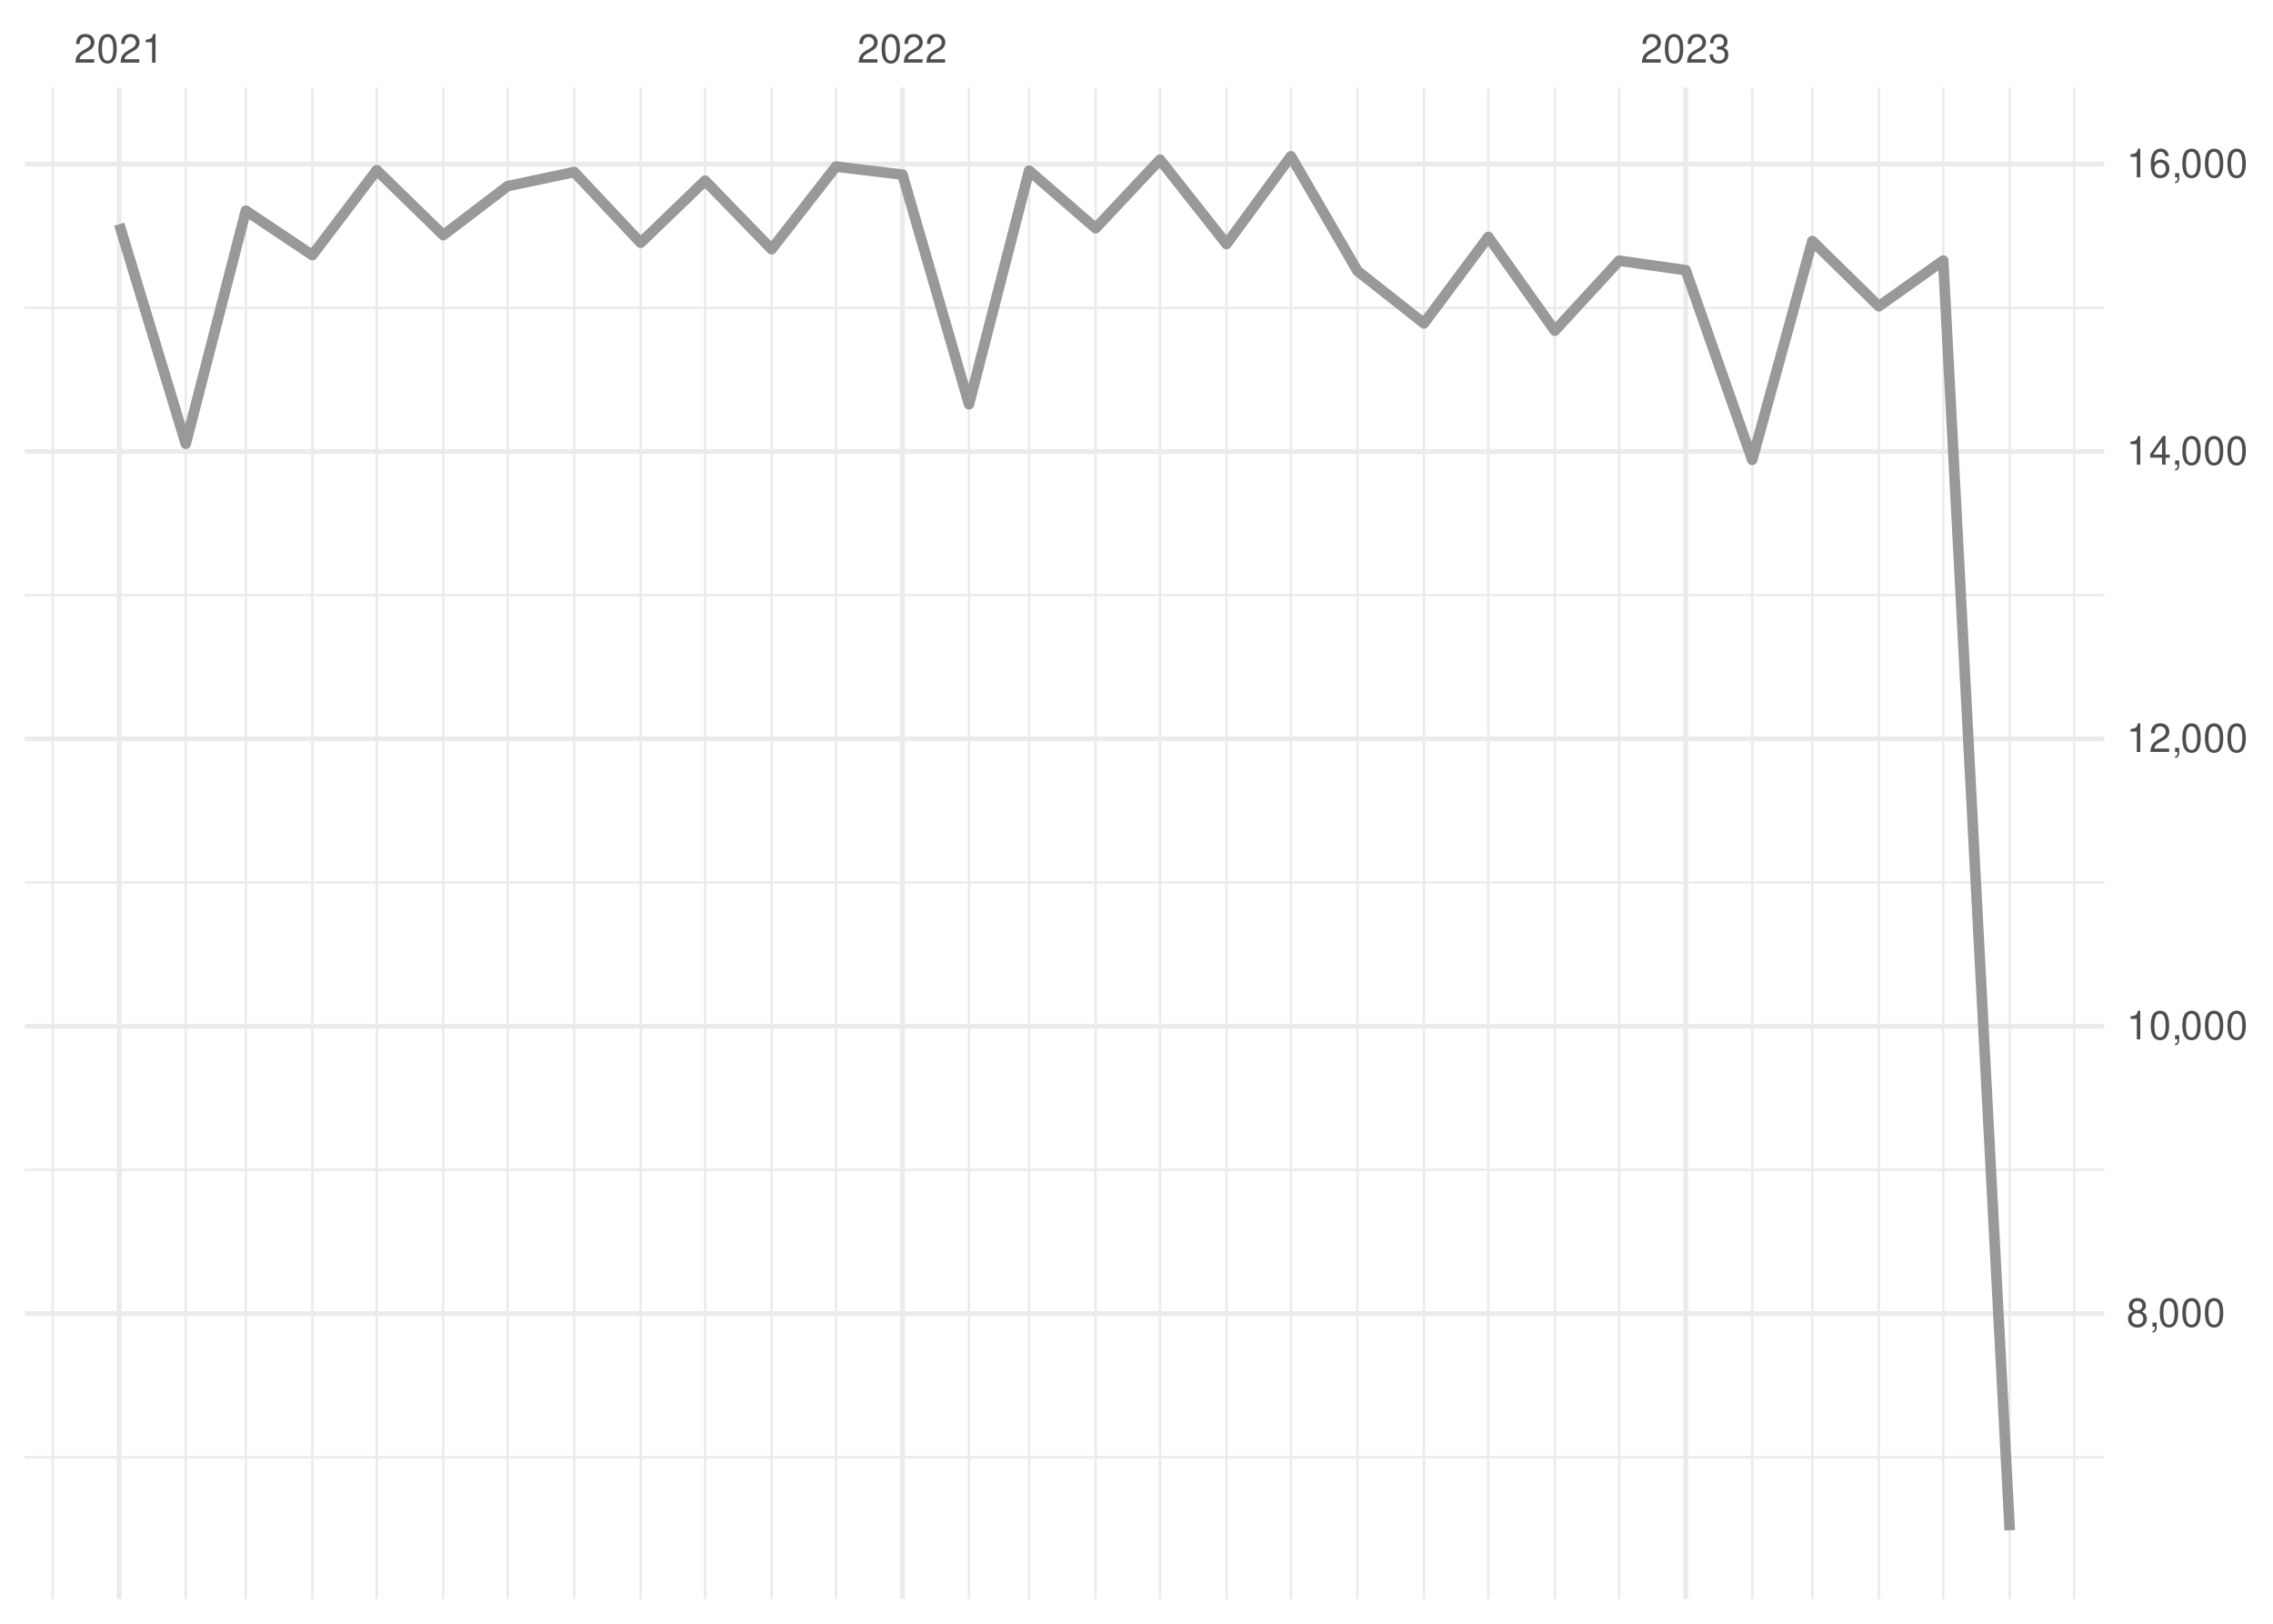
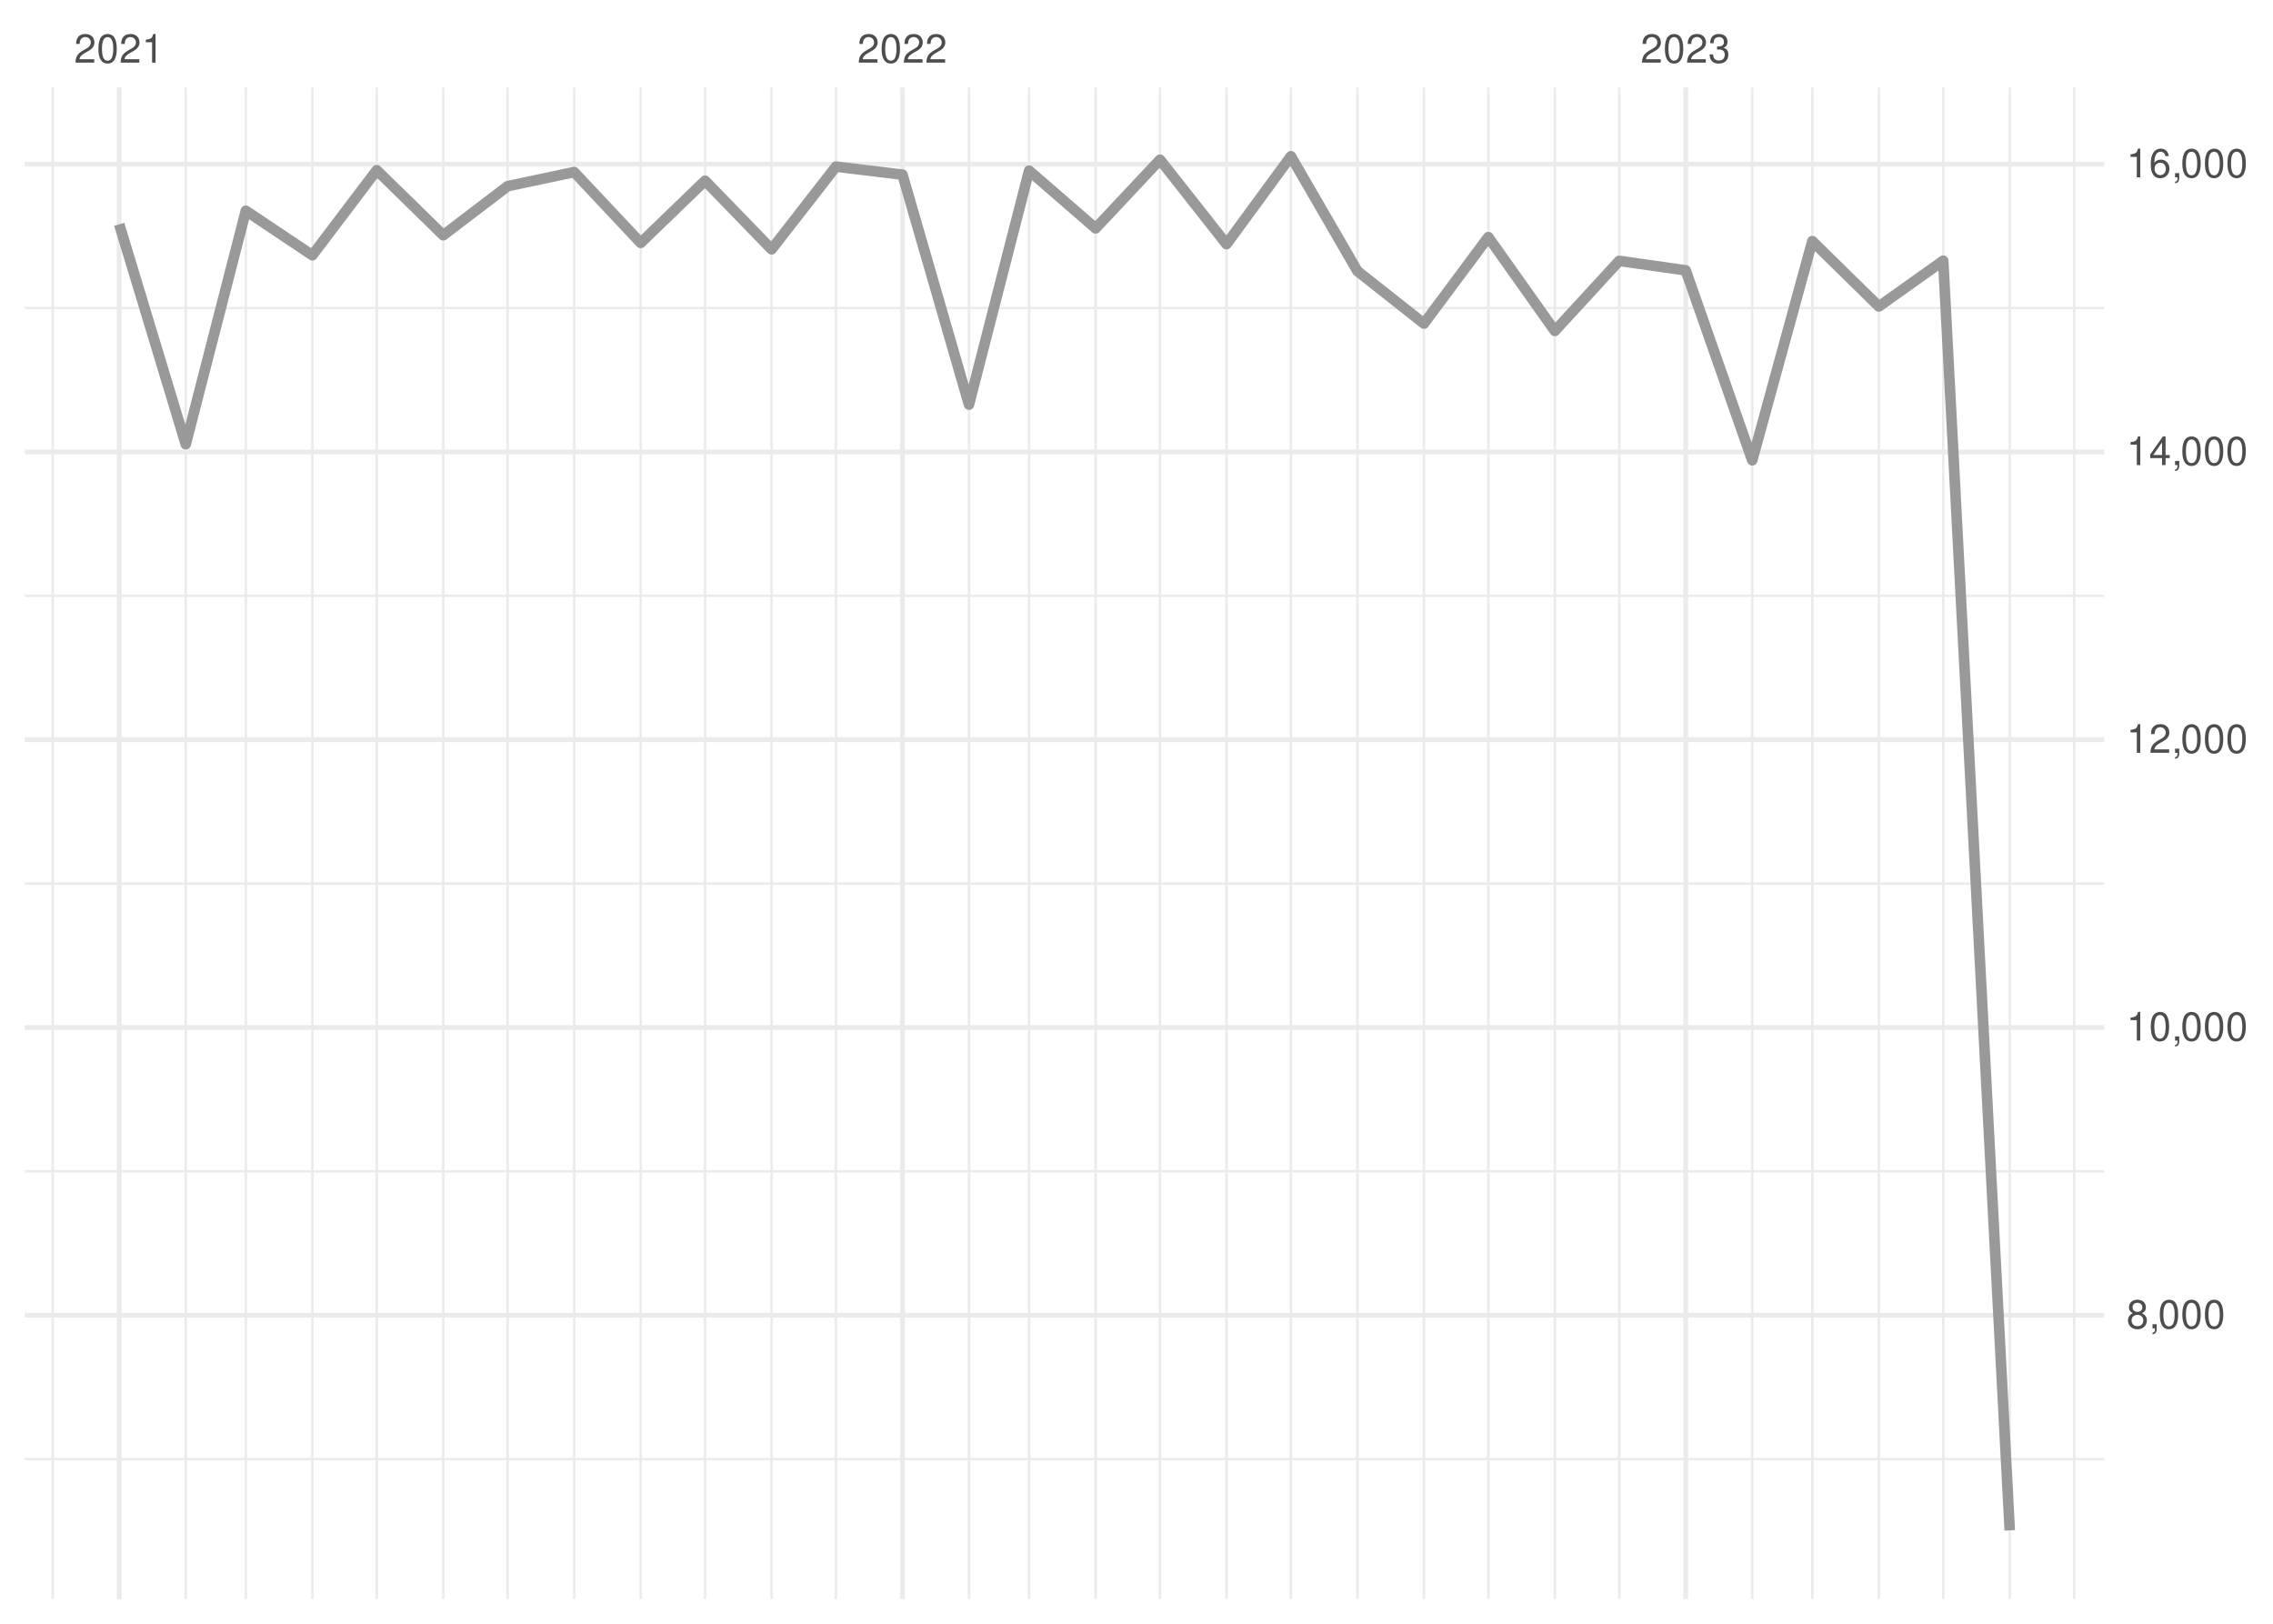
<svg xmlns="http://www.w3.org/2000/svg" xmlns:xlink="http://www.w3.org/1999/xlink" width="504pt" height="360pt" viewBox="0 0 504 360" version="1.1">
  <defs>
    <g>
      <symbol overflow="visible" id="glyph0-0">
        <path style="stroke:none;" d="" />
      </symbol>
      <symbol overflow="visible" id="glyph0-1">
        <path style="stroke:none;" d="M 4.453 -0.766 L 1.172 -0.766 C 1.25 -1.297 1.531 -1.625 2.297 -2.094 L 3.172 -2.594 C 4.047 -3.062 4.5 -3.719 4.5 -4.5 C 4.5 -5.031 4.281 -5.531 3.922 -5.875 C 3.547 -6.203 3.094 -6.359 2.5 -6.359 C 1.703 -6.359 1.125 -6.078 0.781 -5.531 C 0.547 -5.203 0.453 -4.797 0.438 -4.156 L 1.219 -4.156 C 1.234 -4.594 1.297 -4.844 1.406 -5.062 C 1.594 -5.438 2 -5.688 2.469 -5.688 C 3.172 -5.688 3.703 -5.172 3.703 -4.484 C 3.703 -3.969 3.406 -3.531 2.859 -3.219 L 2.047 -2.75 C 0.75 -2 0.375 -1.406 0.297 -0.016 L 4.453 -0.016 Z M 4.453 -0.766 " />
      </symbol>
      <symbol overflow="visible" id="glyph0-2">
        <path style="stroke:none;" d="M 2.422 -6.359 C 1.844 -6.359 1.312 -6.094 0.984 -5.672 C 0.578 -5.109 0.375 -4.25 0.375 -3.078 C 0.375 -0.938 1.078 0.203 2.422 0.203 C 3.734 0.203 4.453 -0.938 4.453 -3.031 C 4.453 -4.25 4.266 -5.078 3.859 -5.672 C 3.531 -6.109 3.016 -6.359 2.422 -6.359 Z M 2.422 -5.672 C 3.25 -5.672 3.672 -4.828 3.672 -3.094 C 3.672 -1.281 3.266 -0.438 2.406 -0.438 C 1.578 -0.438 1.172 -1.312 1.172 -3.062 C 1.172 -4.828 1.578 -5.672 2.422 -5.672 Z M 2.422 -5.672 " />
      </symbol>
      <symbol overflow="visible" id="glyph0-3">
        <path style="stroke:none;" d="M 2.281 -4.531 L 2.281 0 L 3.047 0 L 3.047 -6.359 L 2.547 -6.359 C 2.266 -5.391 2.094 -5.25 0.891 -5.094 L 0.891 -4.531 Z M 2.281 -4.531 " />
      </symbol>
      <symbol overflow="visible" id="glyph0-4">
        <path style="stroke:none;" d="M 1.938 -2.922 L 2.359 -2.922 C 3.203 -2.922 3.656 -2.531 3.656 -1.766 C 3.656 -0.969 3.172 -0.484 2.375 -0.484 C 1.516 -0.484 1.109 -0.922 1.062 -1.844 L 0.281 -1.844 C 0.312 -1.344 0.406 -1 0.547 -0.719 C 0.875 -0.109 1.484 0.203 2.344 0.203 C 3.625 0.203 4.453 -0.578 4.453 -1.781 C 4.453 -2.594 4.141 -3.031 3.391 -3.297 C 3.969 -3.531 4.266 -3.969 4.266 -4.609 C 4.266 -5.703 3.547 -6.359 2.359 -6.359 C 1.109 -6.359 0.438 -5.656 0.406 -4.312 L 1.188 -4.312 C 1.203 -4.703 1.234 -4.922 1.328 -5.109 C 1.5 -5.469 1.891 -5.688 2.375 -5.688 C 3.062 -5.688 3.469 -5.266 3.469 -4.578 C 3.469 -4.141 3.312 -3.859 2.969 -3.719 C 2.766 -3.625 2.484 -3.594 1.938 -3.578 Z M 1.938 -2.922 " />
      </symbol>
      <symbol overflow="visible" id="glyph0-5">
        <path style="stroke:none;" d="M 3.438 -3.359 C 4.094 -3.75 4.297 -4.062 4.297 -4.656 C 4.297 -5.672 3.531 -6.359 2.422 -6.359 C 1.312 -6.359 0.547 -5.672 0.547 -4.672 C 0.547 -4.062 0.75 -3.75 1.391 -3.359 C 0.672 -2.984 0.328 -2.469 0.328 -1.766 C 0.328 -0.609 1.172 0.203 2.422 0.203 C 3.656 0.203 4.516 -0.609 4.516 -1.766 C 4.516 -2.469 4.156 -2.984 3.438 -3.359 Z M 2.422 -5.672 C 3.078 -5.672 3.5 -5.281 3.5 -4.641 C 3.5 -4.047 3.062 -3.656 2.422 -3.656 C 1.766 -3.656 1.344 -4.047 1.344 -4.656 C 1.344 -5.281 1.766 -5.672 2.422 -5.672 Z M 2.422 -3 C 3.188 -3 3.719 -2.484 3.719 -1.75 C 3.719 -0.984 3.203 -0.484 2.406 -0.484 C 1.641 -0.484 1.125 -1 1.125 -1.734 C 1.125 -2.5 1.641 -3 2.422 -3 Z M 2.422 -3 " />
      </symbol>
      <symbol overflow="visible" id="glyph0-6">
        <path style="stroke:none;" d="M 0.766 -0.922 L 0.766 0 L 1.297 0 L 1.297 0.156 C 1.297 0.766 1.172 0.938 0.766 0.953 L 0.766 1.297 C 1.344 1.312 1.688 0.891 1.688 0.141 L 1.688 -0.922 Z M 0.766 -0.922 " />
      </symbol>
      <symbol overflow="visible" id="glyph0-7">
        <path style="stroke:none;" d="M 2.875 -1.547 L 2.875 0 L 3.656 0 L 3.656 -1.547 L 4.578 -1.547 L 4.578 -2.234 L 3.656 -2.234 L 3.656 -6.359 L 3.078 -6.359 L 0.25 -2.359 L 0.25 -1.547 Z M 2.875 -2.234 L 0.922 -2.234 L 2.875 -5.047 Z M 2.875 -2.234 " />
      </symbol>
      <symbol overflow="visible" id="glyph0-8">
        <path style="stroke:none;" d="M 4.375 -4.703 C 4.234 -5.75 3.562 -6.359 2.609 -6.359 C 1.922 -6.359 1.312 -6.031 0.938 -5.453 C 0.547 -4.828 0.375 -4.062 0.375 -2.906 C 0.375 -1.828 0.531 -1.156 0.906 -0.594 C 1.234 -0.078 1.781 0.203 2.469 0.203 C 3.656 0.203 4.516 -0.688 4.516 -1.922 C 4.516 -3.094 3.719 -3.922 2.609 -3.922 C 1.984 -3.922 1.5 -3.688 1.172 -3.234 C 1.172 -4.797 1.672 -5.672 2.562 -5.672 C 3.109 -5.672 3.484 -5.328 3.609 -4.703 Z M 2.5 -3.234 C 3.25 -3.234 3.719 -2.703 3.719 -1.859 C 3.719 -1.062 3.188 -0.484 2.484 -0.484 C 1.766 -0.484 1.219 -1.094 1.219 -1.906 C 1.219 -2.688 1.734 -3.234 2.5 -3.234 Z M 2.5 -3.234 " />
      </symbol>
    </g>
    <clipPath id="clip1">
-       <path d="M 5.48 322 L 466.59 322 L 466.59 324 L 5.48 324 Z M 5.48 322 " />
+       <path d="M 5.48 323 L 466.59 323 L 466.59 324 L 5.48 324 Z M 5.48 323 " />
    </clipPath>
    <clipPath id="clip2">
      <path d="M 5.48 259 L 466.59 259 L 466.59 260 L 5.48 260 Z M 5.48 259 " />
    </clipPath>
    <clipPath id="clip3">
-       <path d="M 5.48 195 L 466.59 195 L 466.59 196 L 5.48 196 Z M 5.48 195 " />
+       <path d="M 5.48 195 L 466.59 195 L 466.59 197 L 5.48 197 Z M 5.48 195 " />
    </clipPath>
    <clipPath id="clip4">
      <path d="M 5.48 131 L 466.59 131 L 466.59 133 L 5.48 133 Z M 5.48 131 " />
    </clipPath>
    <clipPath id="clip5">
-       <path d="M 5.48 67 L 466.59 67 L 466.59 69 L 5.48 69 Z M 5.48 67 " />
+       <path d="M 5.48 68 L 466.59 68 L 466.59 69 L 5.48 69 Z M 5.48 68 " />
    </clipPath>
    <clipPath id="clip6">
      <path d="M 11 19.41 L 12 19.41 L 12 354.52 L 11 354.52 Z M 11 19.41 " />
    </clipPath>
    <clipPath id="clip7">
      <path d="M 40 19.41 L 42 19.41 L 42 354.52 L 40 354.52 Z M 40 19.41 " />
    </clipPath>
    <clipPath id="clip8">
      <path d="M 54 19.41 L 55 19.41 L 55 354.52 L 54 354.52 Z M 54 19.41 " />
    </clipPath>
    <clipPath id="clip9">
      <path d="M 68 19.41 L 70 19.41 L 70 354.52 L 68 354.52 Z M 68 19.41 " />
    </clipPath>
    <clipPath id="clip10">
      <path d="M 83 19.41 L 84 19.41 L 84 354.52 L 83 354.52 Z M 83 19.41 " />
    </clipPath>
    <clipPath id="clip11">
      <path d="M 98 19.41 L 99 19.41 L 99 354.52 L 98 354.52 Z M 98 19.41 " />
    </clipPath>
    <clipPath id="clip12">
      <path d="M 112 19.41 L 113 19.41 L 113 354.52 L 112 354.52 Z M 112 19.41 " />
    </clipPath>
    <clipPath id="clip13">
      <path d="M 127 19.41 L 128 19.41 L 128 354.52 L 127 354.52 Z M 127 19.41 " />
    </clipPath>
    <clipPath id="clip14">
      <path d="M 141 19.41 L 143 19.41 L 143 354.52 L 141 354.52 Z M 141 19.41 " />
    </clipPath>
    <clipPath id="clip15">
      <path d="M 156 19.41 L 157 19.41 L 157 354.52 L 156 354.52 Z M 156 19.41 " />
    </clipPath>
    <clipPath id="clip16">
      <path d="M 170 19.41 L 172 19.41 L 172 354.52 L 170 354.52 Z M 170 19.41 " />
    </clipPath>
    <clipPath id="clip17">
      <path d="M 185 19.41 L 186 19.41 L 186 354.52 L 185 354.52 Z M 185 19.41 " />
    </clipPath>
    <clipPath id="clip18">
      <path d="M 214 19.41 L 216 19.41 L 216 354.52 L 214 354.52 Z M 214 19.41 " />
    </clipPath>
    <clipPath id="clip19">
      <path d="M 227 19.41 L 229 19.41 L 229 354.52 L 227 354.52 Z M 227 19.41 " />
    </clipPath>
    <clipPath id="clip20">
      <path d="M 242 19.41 L 244 19.41 L 244 354.52 L 242 354.52 Z M 242 19.41 " />
    </clipPath>
    <clipPath id="clip21">
      <path d="M 256 19.41 L 258 19.41 L 258 354.52 L 256 354.52 Z M 256 19.41 " />
    </clipPath>
    <clipPath id="clip22">
      <path d="M 271 19.41 L 273 19.41 L 273 354.52 L 271 354.52 Z M 271 19.41 " />
    </clipPath>
    <clipPath id="clip23">
      <path d="M 285 19.41 L 287 19.41 L 287 354.52 L 285 354.52 Z M 285 19.41 " />
    </clipPath>
    <clipPath id="clip24">
      <path d="M 300 19.41 L 302 19.41 L 302 354.52 L 300 354.52 Z M 300 19.41 " />
    </clipPath>
    <clipPath id="clip25">
      <path d="M 315 19.41 L 316 19.41 L 316 354.52 L 315 354.52 Z M 315 19.41 " />
    </clipPath>
    <clipPath id="clip26">
      <path d="M 329 19.41 L 331 19.41 L 331 354.52 L 329 354.52 Z M 329 19.41 " />
    </clipPath>
    <clipPath id="clip27">
      <path d="M 344 19.41 L 346 19.41 L 346 354.52 L 344 354.52 Z M 344 19.41 " />
    </clipPath>
    <clipPath id="clip28">
      <path d="M 358 19.41 L 360 19.41 L 360 354.52 L 358 354.52 Z M 358 19.41 " />
    </clipPath>
    <clipPath id="clip29">
      <path d="M 388 19.41 L 389 19.41 L 389 354.52 L 388 354.52 Z M 388 19.41 " />
    </clipPath>
    <clipPath id="clip30">
      <path d="M 401 19.41 L 403 19.41 L 403 354.52 L 401 354.52 Z M 401 19.41 " />
    </clipPath>
    <clipPath id="clip31">
      <path d="M 416 19.41 L 417 19.41 L 417 354.52 L 416 354.52 Z M 416 19.41 " />
    </clipPath>
    <clipPath id="clip32">
      <path d="M 430 19.41 L 432 19.41 L 432 354.52 L 430 354.52 Z M 430 19.41 " />
    </clipPath>
    <clipPath id="clip33">
      <path d="M 445 19.41 L 446 19.41 L 446 354.52 L 445 354.52 Z M 445 19.41 " />
    </clipPath>
    <clipPath id="clip34">
      <path d="M 459 19.41 L 461 19.41 L 461 354.52 L 459 354.52 Z M 459 19.41 " />
    </clipPath>
    <clipPath id="clip35">
-       <path d="M 5.48 290 L 466.59 290 L 466.59 292 L 5.48 292 Z M 5.48 290 " />
+       <path d="M 5.48 291 L 466.59 291 L 466.59 293 L 5.48 293 Z M 5.48 291 " />
    </clipPath>
    <clipPath id="clip36">
-       <path d="M 5.48 226 L 466.59 226 L 466.59 229 L 5.48 229 Z M 5.48 226 " />
+       <path d="M 5.48 227 L 466.59 227 L 466.59 229 L 5.48 229 Z M 5.48 227 " />
    </clipPath>
    <clipPath id="clip37">
      <path d="M 5.48 163 L 466.59 163 L 466.59 165 L 5.48 165 Z M 5.48 163 " />
    </clipPath>
    <clipPath id="clip38">
      <path d="M 5.48 99 L 466.59 99 L 466.59 101 L 5.48 101 Z M 5.48 99 " />
    </clipPath>
    <clipPath id="clip39">
      <path d="M 5.48 35 L 466.59 35 L 466.59 37 L 5.48 37 Z M 5.48 35 " />
    </clipPath>
    <clipPath id="clip40">
      <path d="M 25 19.41 L 27 19.41 L 27 354.52 L 25 354.52 Z M 25 19.41 " />
    </clipPath>
    <clipPath id="clip41">
      <path d="M 199 19.41 L 201 19.41 L 201 354.52 L 199 354.52 Z M 199 19.41 " />
    </clipPath>
    <clipPath id="clip42">
      <path d="M 373 19.41 L 375 19.41 L 375 354.52 L 373 354.52 Z M 373 19.41 " />
    </clipPath>
  </defs>
  <g id="surface26">
    <rect x="0" y="0" width="504" height="360" style="fill:rgb(100%,100%,100%);fill-opacity:1;stroke:none;" />
    <g clip-path="url(#clip1)" clip-rule="nonzero">
-       <path style="fill:none;stroke-width:0.533;stroke-linecap:butt;stroke-linejoin:round;stroke:rgb(92.157%,92.157%,92.157%);stroke-opacity:1;stroke-miterlimit:10;" d="M 5.48 323.074 L 466.59 323.074 " />
+       <path style="fill:none;stroke-width:0.533;stroke-linecap:butt;stroke-linejoin:round;stroke:rgb(92.157%,92.157%,92.157%);stroke-opacity:1;stroke-miterlimit:10;" d="M 5.48 323.496 L 466.59 323.496 " />
    </g>
    <g clip-path="url(#clip2)" clip-rule="nonzero">
-       <path style="fill:none;stroke-width:0.533;stroke-linecap:butt;stroke-linejoin:round;stroke:rgb(92.157%,92.157%,92.157%);stroke-opacity:1;stroke-miterlimit:10;" d="M 5.48 259.367 L 466.59 259.367 " />
+       <path style="fill:none;stroke-width:0.533;stroke-linecap:butt;stroke-linejoin:round;stroke:rgb(92.157%,92.157%,92.157%);stroke-opacity:1;stroke-miterlimit:10;" d="M 5.48 259.699 L 466.59 259.699 " />
    </g>
    <g clip-path="url(#clip3)" clip-rule="nonzero">
-       <path style="fill:none;stroke-width:0.533;stroke-linecap:butt;stroke-linejoin:round;stroke:rgb(92.157%,92.157%,92.157%);stroke-opacity:1;stroke-miterlimit:10;" d="M 5.48 195.66 L 466.59 195.66 " />
+       <path style="fill:none;stroke-width:0.533;stroke-linecap:butt;stroke-linejoin:round;stroke:rgb(92.157%,92.157%,92.157%);stroke-opacity:1;stroke-miterlimit:10;" d="M 5.48 195.898 L 466.59 195.898 " />
    </g>
    <g clip-path="url(#clip4)" clip-rule="nonzero">
-       <path style="fill:none;stroke-width:0.533;stroke-linecap:butt;stroke-linejoin:round;stroke:rgb(92.157%,92.157%,92.157%);stroke-opacity:1;stroke-miterlimit:10;" d="M 5.48 131.957 L 466.59 131.957 " />
+       <path style="fill:none;stroke-width:0.533;stroke-linecap:butt;stroke-linejoin:round;stroke:rgb(92.157%,92.157%,92.157%);stroke-opacity:1;stroke-miterlimit:10;" d="M 5.48 132.098 L 466.59 132.098 " />
    </g>
    <g clip-path="url(#clip5)" clip-rule="nonzero">
-       <path style="fill:none;stroke-width:0.533;stroke-linecap:butt;stroke-linejoin:round;stroke:rgb(92.157%,92.157%,92.157%);stroke-opacity:1;stroke-miterlimit:10;" d="M 5.48 68.25 L 466.59 68.25 " />
+       <path style="fill:none;stroke-width:0.533;stroke-linecap:butt;stroke-linejoin:round;stroke:rgb(92.157%,92.157%,92.157%);stroke-opacity:1;stroke-miterlimit:10;" d="M 5.48 68.297 L 466.59 68.297 " />
    </g>
    <g clip-path="url(#clip6)" clip-rule="nonzero">
      <path style="fill:none;stroke-width:0.533;stroke-linecap:butt;stroke-linejoin:round;stroke:rgb(92.157%,92.157%,92.157%);stroke-opacity:1;stroke-miterlimit:10;" d="M 11.688 354.52 L 11.688 19.41 " />
    </g>
    <g clip-path="url(#clip7)" clip-rule="nonzero">
      <path style="fill:none;stroke-width:0.533;stroke-linecap:butt;stroke-linejoin:round;stroke:rgb(92.157%,92.157%,92.157%);stroke-opacity:1;stroke-miterlimit:10;" d="M 41.188 354.52 L 41.188 19.41 " />
    </g>
    <g clip-path="url(#clip8)" clip-rule="nonzero">
      <path style="fill:none;stroke-width:0.533;stroke-linecap:butt;stroke-linejoin:round;stroke:rgb(92.157%,92.157%,92.157%);stroke-opacity:1;stroke-miterlimit:10;" d="M 54.512 354.52 L 54.512 19.41 " />
    </g>
    <g clip-path="url(#clip9)" clip-rule="nonzero">
      <path style="fill:none;stroke-width:0.533;stroke-linecap:butt;stroke-linejoin:round;stroke:rgb(92.157%,92.157%,92.157%);stroke-opacity:1;stroke-miterlimit:10;" d="M 69.262 354.52 L 69.262 19.41 " />
    </g>
    <g clip-path="url(#clip10)" clip-rule="nonzero">
      <path style="fill:none;stroke-width:0.533;stroke-linecap:butt;stroke-linejoin:round;stroke:rgb(92.157%,92.157%,92.157%);stroke-opacity:1;stroke-miterlimit:10;" d="M 83.535 354.52 L 83.535 19.41 " />
    </g>
    <g clip-path="url(#clip11)" clip-rule="nonzero">
      <path style="fill:none;stroke-width:0.533;stroke-linecap:butt;stroke-linejoin:round;stroke:rgb(92.157%,92.157%,92.157%);stroke-opacity:1;stroke-miterlimit:10;" d="M 98.285 354.52 L 98.285 19.41 " />
    </g>
    <g clip-path="url(#clip12)" clip-rule="nonzero">
      <path style="fill:none;stroke-width:0.533;stroke-linecap:butt;stroke-linejoin:round;stroke:rgb(92.157%,92.157%,92.157%);stroke-opacity:1;stroke-miterlimit:10;" d="M 112.562 354.52 L 112.562 19.41 " />
    </g>
    <g clip-path="url(#clip13)" clip-rule="nonzero">
      <path style="fill:none;stroke-width:0.533;stroke-linecap:butt;stroke-linejoin:round;stroke:rgb(92.157%,92.157%,92.157%);stroke-opacity:1;stroke-miterlimit:10;" d="M 127.312 354.52 L 127.312 19.41 " />
    </g>
    <g clip-path="url(#clip14)" clip-rule="nonzero">
      <path style="fill:none;stroke-width:0.533;stroke-linecap:butt;stroke-linejoin:round;stroke:rgb(92.157%,92.157%,92.157%);stroke-opacity:1;stroke-miterlimit:10;" d="M 142.062 354.52 L 142.062 19.41 " />
    </g>
    <g clip-path="url(#clip15)" clip-rule="nonzero">
      <path style="fill:none;stroke-width:0.533;stroke-linecap:butt;stroke-linejoin:round;stroke:rgb(92.157%,92.157%,92.157%);stroke-opacity:1;stroke-miterlimit:10;" d="M 156.336 354.52 L 156.336 19.41 " />
    </g>
    <g clip-path="url(#clip16)" clip-rule="nonzero">
      <path style="fill:none;stroke-width:0.533;stroke-linecap:butt;stroke-linejoin:round;stroke:rgb(92.157%,92.157%,92.157%);stroke-opacity:1;stroke-miterlimit:10;" d="M 171.086 354.52 L 171.086 19.41 " />
    </g>
    <g clip-path="url(#clip17)" clip-rule="nonzero">
      <path style="fill:none;stroke-width:0.533;stroke-linecap:butt;stroke-linejoin:round;stroke:rgb(92.157%,92.157%,92.157%);stroke-opacity:1;stroke-miterlimit:10;" d="M 185.359 354.52 L 185.359 19.41 " />
    </g>
    <g clip-path="url(#clip18)" clip-rule="nonzero">
      <path style="fill:none;stroke-width:0.533;stroke-linecap:butt;stroke-linejoin:round;stroke:rgb(92.157%,92.157%,92.157%);stroke-opacity:1;stroke-miterlimit:10;" d="M 214.859 354.52 L 214.859 19.41 " />
    </g>
    <g clip-path="url(#clip19)" clip-rule="nonzero">
      <path style="fill:none;stroke-width:0.533;stroke-linecap:butt;stroke-linejoin:round;stroke:rgb(92.157%,92.157%,92.157%);stroke-opacity:1;stroke-miterlimit:10;" d="M 228.184 354.52 L 228.184 19.41 " />
    </g>
    <g clip-path="url(#clip20)" clip-rule="nonzero">
      <path style="fill:none;stroke-width:0.533;stroke-linecap:butt;stroke-linejoin:round;stroke:rgb(92.157%,92.157%,92.157%);stroke-opacity:1;stroke-miterlimit:10;" d="M 242.934 354.52 L 242.934 19.41 " />
    </g>
    <g clip-path="url(#clip21)" clip-rule="nonzero">
      <path style="fill:none;stroke-width:0.533;stroke-linecap:butt;stroke-linejoin:round;stroke:rgb(92.157%,92.157%,92.157%);stroke-opacity:1;stroke-miterlimit:10;" d="M 257.207 354.52 L 257.207 19.41 " />
    </g>
    <g clip-path="url(#clip22)" clip-rule="nonzero">
      <path style="fill:none;stroke-width:0.533;stroke-linecap:butt;stroke-linejoin:round;stroke:rgb(92.157%,92.157%,92.157%);stroke-opacity:1;stroke-miterlimit:10;" d="M 271.957 354.52 L 271.957 19.41 " />
    </g>
    <g clip-path="url(#clip23)" clip-rule="nonzero">
      <path style="fill:none;stroke-width:0.533;stroke-linecap:butt;stroke-linejoin:round;stroke:rgb(92.157%,92.157%,92.157%);stroke-opacity:1;stroke-miterlimit:10;" d="M 286.234 354.52 L 286.234 19.41 " />
    </g>
    <g clip-path="url(#clip24)" clip-rule="nonzero">
      <path style="fill:none;stroke-width:0.533;stroke-linecap:butt;stroke-linejoin:round;stroke:rgb(92.157%,92.157%,92.157%);stroke-opacity:1;stroke-miterlimit:10;" d="M 300.984 354.52 L 300.984 19.41 " />
    </g>
    <g clip-path="url(#clip25)" clip-rule="nonzero">
      <path style="fill:none;stroke-width:0.533;stroke-linecap:butt;stroke-linejoin:round;stroke:rgb(92.157%,92.157%,92.157%);stroke-opacity:1;stroke-miterlimit:10;" d="M 315.734 354.52 L 315.734 19.41 " />
    </g>
    <g clip-path="url(#clip26)" clip-rule="nonzero">
      <path style="fill:none;stroke-width:0.533;stroke-linecap:butt;stroke-linejoin:round;stroke:rgb(92.157%,92.157%,92.157%);stroke-opacity:1;stroke-miterlimit:10;" d="M 330.008 354.52 L 330.008 19.41 " />
    </g>
    <g clip-path="url(#clip27)" clip-rule="nonzero">
      <path style="fill:none;stroke-width:0.533;stroke-linecap:butt;stroke-linejoin:round;stroke:rgb(92.157%,92.157%,92.157%);stroke-opacity:1;stroke-miterlimit:10;" d="M 344.758 354.52 L 344.758 19.41 " />
    </g>
    <g clip-path="url(#clip28)" clip-rule="nonzero">
      <path style="fill:none;stroke-width:0.533;stroke-linecap:butt;stroke-linejoin:round;stroke:rgb(92.157%,92.157%,92.157%);stroke-opacity:1;stroke-miterlimit:10;" d="M 359.031 354.52 L 359.031 19.41 " />
    </g>
    <g clip-path="url(#clip29)" clip-rule="nonzero">
      <path style="fill:none;stroke-width:0.533;stroke-linecap:butt;stroke-linejoin:round;stroke:rgb(92.157%,92.157%,92.157%);stroke-opacity:1;stroke-miterlimit:10;" d="M 388.531 354.52 L 388.531 19.41 " />
    </g>
    <g clip-path="url(#clip30)" clip-rule="nonzero">
      <path style="fill:none;stroke-width:0.533;stroke-linecap:butt;stroke-linejoin:round;stroke:rgb(92.157%,92.157%,92.157%);stroke-opacity:1;stroke-miterlimit:10;" d="M 401.855 354.52 L 401.855 19.41 " />
    </g>
    <g clip-path="url(#clip31)" clip-rule="nonzero">
      <path style="fill:none;stroke-width:0.533;stroke-linecap:butt;stroke-linejoin:round;stroke:rgb(92.157%,92.157%,92.157%);stroke-opacity:1;stroke-miterlimit:10;" d="M 416.605 354.52 L 416.605 19.41 " />
    </g>
    <g clip-path="url(#clip32)" clip-rule="nonzero">
      <path style="fill:none;stroke-width:0.533;stroke-linecap:butt;stroke-linejoin:round;stroke:rgb(92.157%,92.157%,92.157%);stroke-opacity:1;stroke-miterlimit:10;" d="M 430.879 354.52 L 430.879 19.41 " />
    </g>
    <g clip-path="url(#clip33)" clip-rule="nonzero">
      <path style="fill:none;stroke-width:0.533;stroke-linecap:butt;stroke-linejoin:round;stroke:rgb(92.157%,92.157%,92.157%);stroke-opacity:1;stroke-miterlimit:10;" d="M 445.629 354.52 L 445.629 19.41 " />
    </g>
    <g clip-path="url(#clip34)" clip-rule="nonzero">
      <path style="fill:none;stroke-width:0.533;stroke-linecap:butt;stroke-linejoin:round;stroke:rgb(92.157%,92.157%,92.157%);stroke-opacity:1;stroke-miterlimit:10;" d="M 459.902 354.52 L 459.902 19.41 " />
    </g>
    <g clip-path="url(#clip35)" clip-rule="nonzero">
-       <path style="fill:none;stroke-width:1.067;stroke-linecap:butt;stroke-linejoin:round;stroke:rgb(92.157%,92.157%,92.157%);stroke-opacity:1;stroke-miterlimit:10;" d="M 5.48 291.223 L 466.59 291.223 " />
+       <path style="fill:none;stroke-width:1.067;stroke-linecap:butt;stroke-linejoin:round;stroke:rgb(92.157%,92.157%,92.157%);stroke-opacity:1;stroke-miterlimit:10;" d="M 5.48 291.598 L 466.59 291.598 " />
    </g>
    <g clip-path="url(#clip36)" clip-rule="nonzero">
-       <path style="fill:none;stroke-width:1.067;stroke-linecap:butt;stroke-linejoin:round;stroke:rgb(92.157%,92.157%,92.157%);stroke-opacity:1;stroke-miterlimit:10;" d="M 5.48 227.516 L 466.59 227.516 " />
+       <path style="fill:none;stroke-width:1.067;stroke-linecap:butt;stroke-linejoin:round;stroke:rgb(92.157%,92.157%,92.157%);stroke-opacity:1;stroke-miterlimit:10;" d="M 5.48 227.797 L 466.59 227.797 " />
    </g>
    <g clip-path="url(#clip37)" clip-rule="nonzero">
-       <path style="fill:none;stroke-width:1.067;stroke-linecap:butt;stroke-linejoin:round;stroke:rgb(92.157%,92.157%,92.157%);stroke-opacity:1;stroke-miterlimit:10;" d="M 5.48 163.809 L 466.59 163.809 " />
+       <path style="fill:none;stroke-width:1.067;stroke-linecap:butt;stroke-linejoin:round;stroke:rgb(92.157%,92.157%,92.157%);stroke-opacity:1;stroke-miterlimit:10;" d="M 5.48 163.996 L 466.59 163.996 " />
    </g>
    <g clip-path="url(#clip38)" clip-rule="nonzero">
-       <path style="fill:none;stroke-width:1.067;stroke-linecap:butt;stroke-linejoin:round;stroke:rgb(92.157%,92.157%,92.157%);stroke-opacity:1;stroke-miterlimit:10;" d="M 5.48 100.102 L 466.59 100.102 " />
+       <path style="fill:none;stroke-width:1.067;stroke-linecap:butt;stroke-linejoin:round;stroke:rgb(92.157%,92.157%,92.157%);stroke-opacity:1;stroke-miterlimit:10;" d="M 5.48 100.199 L 466.59 100.199 " />
    </g>
    <g clip-path="url(#clip39)" clip-rule="nonzero">
-       <path style="fill:none;stroke-width:1.067;stroke-linecap:butt;stroke-linejoin:round;stroke:rgb(92.157%,92.157%,92.157%);stroke-opacity:1;stroke-miterlimit:10;" d="M 5.48 36.395 L 466.59 36.395 " />
+       <path style="fill:none;stroke-width:1.067;stroke-linecap:butt;stroke-linejoin:round;stroke:rgb(92.157%,92.157%,92.157%);stroke-opacity:1;stroke-miterlimit:10;" d="M 5.48 36.398 L 466.59 36.398 " />
    </g>
    <g clip-path="url(#clip40)" clip-rule="nonzero">
      <path style="fill:none;stroke-width:1.067;stroke-linecap:butt;stroke-linejoin:round;stroke:rgb(92.157%,92.157%,92.157%);stroke-opacity:1;stroke-miterlimit:10;" d="M 26.438 354.52 L 26.438 19.41 " />
    </g>
    <g clip-path="url(#clip41)" clip-rule="nonzero">
      <path style="fill:none;stroke-width:1.067;stroke-linecap:butt;stroke-linejoin:round;stroke:rgb(92.157%,92.157%,92.157%);stroke-opacity:1;stroke-miterlimit:10;" d="M 200.109 354.52 L 200.109 19.41 " />
    </g>
    <g clip-path="url(#clip42)" clip-rule="nonzero">
      <path style="fill:none;stroke-width:1.067;stroke-linecap:butt;stroke-linejoin:round;stroke:rgb(92.157%,92.157%,92.157%);stroke-opacity:1;stroke-miterlimit:10;" d="M 373.781 354.52 L 373.781 19.41 " />
    </g>
-     <path style="fill:none;stroke-width:2.347;stroke-linecap:butt;stroke-linejoin:round;stroke:rgb(60%,60%,60%);stroke-opacity:1;stroke-miterlimit:10;" d="M 26.438 49.711 L 41.188 98.383 L 54.512 46.715 L 69.262 56.559 L 83.535 37.734 L 98.285 52.129 L 112.562 41.27 L 127.312 38.148 L 142.062 53.82 L 156.336 40.059 L 171.086 55.254 L 185.359 36.938 L 200.109 38.719 L 214.859 89.621 L 228.184 37.828 L 242.934 50.602 L 257.207 35.406 L 271.957 54.105 L 286.234 34.645 L 300.984 60.062 L 315.734 71.688 L 330.008 52.543 L 344.758 73.312 L 359.031 57.801 L 373.781 59.902 L 388.531 101.949 L 401.855 53.438 L 416.605 67.898 L 430.879 57.77 L 445.629 339.289 " />
+     <path style="fill:none;stroke-width:2.347;stroke-linecap:butt;stroke-linejoin:round;stroke:rgb(60%,60%,60%);stroke-opacity:1;stroke-miterlimit:10;" d="M 26.438 49.73 L 41.188 98.477 L 54.512 46.734 L 69.262 56.59 L 83.535 37.738 L 98.285 52.156 L 112.562 41.277 L 127.312 38.152 L 142.062 53.848 L 156.336 40.066 L 171.086 55.281 L 185.359 36.941 L 200.109 38.727 L 214.859 89.703 L 228.184 37.832 L 242.934 50.625 L 257.207 35.41 L 271.957 54.133 L 286.234 34.645 L 300.984 60.098 L 315.734 71.742 L 330.008 52.57 L 344.758 73.371 L 359.031 57.836 L 373.781 59.941 L 388.531 102.047 L 401.855 53.465 L 416.605 67.945 L 430.879 57.801 L 445.629 339.289 " />
    <g style="fill:rgb(30.196%,30.196%,30.196%);fill-opacity:1;">
      <use xlink:href="#glyph0-1" x="16.438" y="13.896" />
      <use xlink:href="#glyph0-2" x="21.438" y="13.896" />
      <use xlink:href="#glyph0-1" x="26.438" y="13.896" />
      <use xlink:href="#glyph0-3" x="31.438" y="13.896" />
    </g>
    <g style="fill:rgb(30.196%,30.196%,30.196%);fill-opacity:1;">
      <use xlink:href="#glyph0-1" x="190.109" y="13.896" />
      <use xlink:href="#glyph0-2" x="195.109" y="13.896" />
      <use xlink:href="#glyph0-1" x="200.109" y="13.896" />
      <use xlink:href="#glyph0-1" x="205.109" y="13.896" />
    </g>
    <g style="fill:rgb(30.196%,30.196%,30.196%);fill-opacity:1;">
      <use xlink:href="#glyph0-1" x="363.781" y="13.896" />
      <use xlink:href="#glyph0-2" x="368.781" y="13.896" />
      <use xlink:href="#glyph0-1" x="373.781" y="13.896" />
      <use xlink:href="#glyph0-4" x="378.781" y="13.896" />
    </g>
    <g style="fill:rgb(30.196%,30.196%,30.196%);fill-opacity:1;">
-       <use xlink:href="#glyph0-5" x="471.52" y="294.138" />
-       <use xlink:href="#glyph0-6" x="476.52" y="294.138" />
-       <use xlink:href="#glyph0-2" x="478.52" y="294.138" />
-       <use xlink:href="#glyph0-2" x="483.52" y="294.138" />
-       <use xlink:href="#glyph0-2" x="488.52" y="294.138" />
-     </g>
-     <g style="fill:rgb(30.196%,30.196%,30.196%);fill-opacity:1;">
-       <use xlink:href="#glyph0-3" x="471.52" y="230.431" />
-       <use xlink:href="#glyph0-2" x="476.52" y="230.431" />
-       <use xlink:href="#glyph0-6" x="481.52" y="230.431" />
-       <use xlink:href="#glyph0-2" x="483.52" y="230.431" />
-       <use xlink:href="#glyph0-2" x="488.52" y="230.431" />
-       <use xlink:href="#glyph0-2" x="493.52" y="230.431" />
-     </g>
-     <g style="fill:rgb(30.196%,30.196%,30.196%);fill-opacity:1;">
-       <use xlink:href="#glyph0-3" x="471.52" y="166.724" />
-       <use xlink:href="#glyph0-1" x="476.52" y="166.724" />
-       <use xlink:href="#glyph0-6" x="481.52" y="166.724" />
-       <use xlink:href="#glyph0-2" x="483.52" y="166.724" />
-       <use xlink:href="#glyph0-2" x="488.52" y="166.724" />
-       <use xlink:href="#glyph0-2" x="493.52" y="166.724" />
-     </g>
-     <g style="fill:rgb(30.196%,30.196%,30.196%);fill-opacity:1;">
-       <use xlink:href="#glyph0-3" x="471.52" y="103.017" />
-       <use xlink:href="#glyph0-7" x="476.52" y="103.017" />
-       <use xlink:href="#glyph0-6" x="481.52" y="103.017" />
-       <use xlink:href="#glyph0-2" x="483.52" y="103.017" />
-       <use xlink:href="#glyph0-2" x="488.52" y="103.017" />
-       <use xlink:href="#glyph0-2" x="493.52" y="103.017" />
-     </g>
-     <g style="fill:rgb(30.196%,30.196%,30.196%);fill-opacity:1;">
-       <use xlink:href="#glyph0-3" x="471.52" y="39.31" />
-       <use xlink:href="#glyph0-8" x="476.52" y="39.31" />
-       <use xlink:href="#glyph0-6" x="481.52" y="39.31" />
-       <use xlink:href="#glyph0-2" x="483.52" y="39.31" />
-       <use xlink:href="#glyph0-2" x="488.52" y="39.31" />
-       <use xlink:href="#glyph0-2" x="493.52" y="39.31" />
+       <use xlink:href="#glyph0-5" x="471.52" y="294.513" />
+       <use xlink:href="#glyph0-6" x="476.52" y="294.513" />
+       <use xlink:href="#glyph0-2" x="478.52" y="294.513" />
+       <use xlink:href="#glyph0-2" x="483.52" y="294.513" />
+       <use xlink:href="#glyph0-2" x="488.52" y="294.513" />
+     </g>
+     <g style="fill:rgb(30.196%,30.196%,30.196%);fill-opacity:1;">
+       <use xlink:href="#glyph0-3" x="471.52" y="230.712" />
+       <use xlink:href="#glyph0-2" x="476.52" y="230.712" />
+       <use xlink:href="#glyph0-6" x="481.52" y="230.712" />
+       <use xlink:href="#glyph0-2" x="483.52" y="230.712" />
+       <use xlink:href="#glyph0-2" x="488.52" y="230.712" />
+       <use xlink:href="#glyph0-2" x="493.52" y="230.712" />
+     </g>
+     <g style="fill:rgb(30.196%,30.196%,30.196%);fill-opacity:1;">
+       <use xlink:href="#glyph0-3" x="471.52" y="166.911" />
+       <use xlink:href="#glyph0-1" x="476.52" y="166.911" />
+       <use xlink:href="#glyph0-6" x="481.52" y="166.911" />
+       <use xlink:href="#glyph0-2" x="483.52" y="166.911" />
+       <use xlink:href="#glyph0-2" x="488.52" y="166.911" />
+       <use xlink:href="#glyph0-2" x="493.52" y="166.911" />
+     </g>
+     <g style="fill:rgb(30.196%,30.196%,30.196%);fill-opacity:1;">
+       <use xlink:href="#glyph0-3" x="471.52" y="103.114" />
+       <use xlink:href="#glyph0-7" x="476.52" y="103.114" />
+       <use xlink:href="#glyph0-6" x="481.52" y="103.114" />
+       <use xlink:href="#glyph0-2" x="483.52" y="103.114" />
+       <use xlink:href="#glyph0-2" x="488.52" y="103.114" />
+       <use xlink:href="#glyph0-2" x="493.52" y="103.114" />
+     </g>
+     <g style="fill:rgb(30.196%,30.196%,30.196%);fill-opacity:1;">
+       <use xlink:href="#glyph0-3" x="471.52" y="39.313" />
+       <use xlink:href="#glyph0-8" x="476.52" y="39.313" />
+       <use xlink:href="#glyph0-6" x="481.52" y="39.313" />
+       <use xlink:href="#glyph0-2" x="483.52" y="39.313" />
+       <use xlink:href="#glyph0-2" x="488.52" y="39.313" />
+       <use xlink:href="#glyph0-2" x="493.52" y="39.313" />
    </g>
  </g>
</svg>
